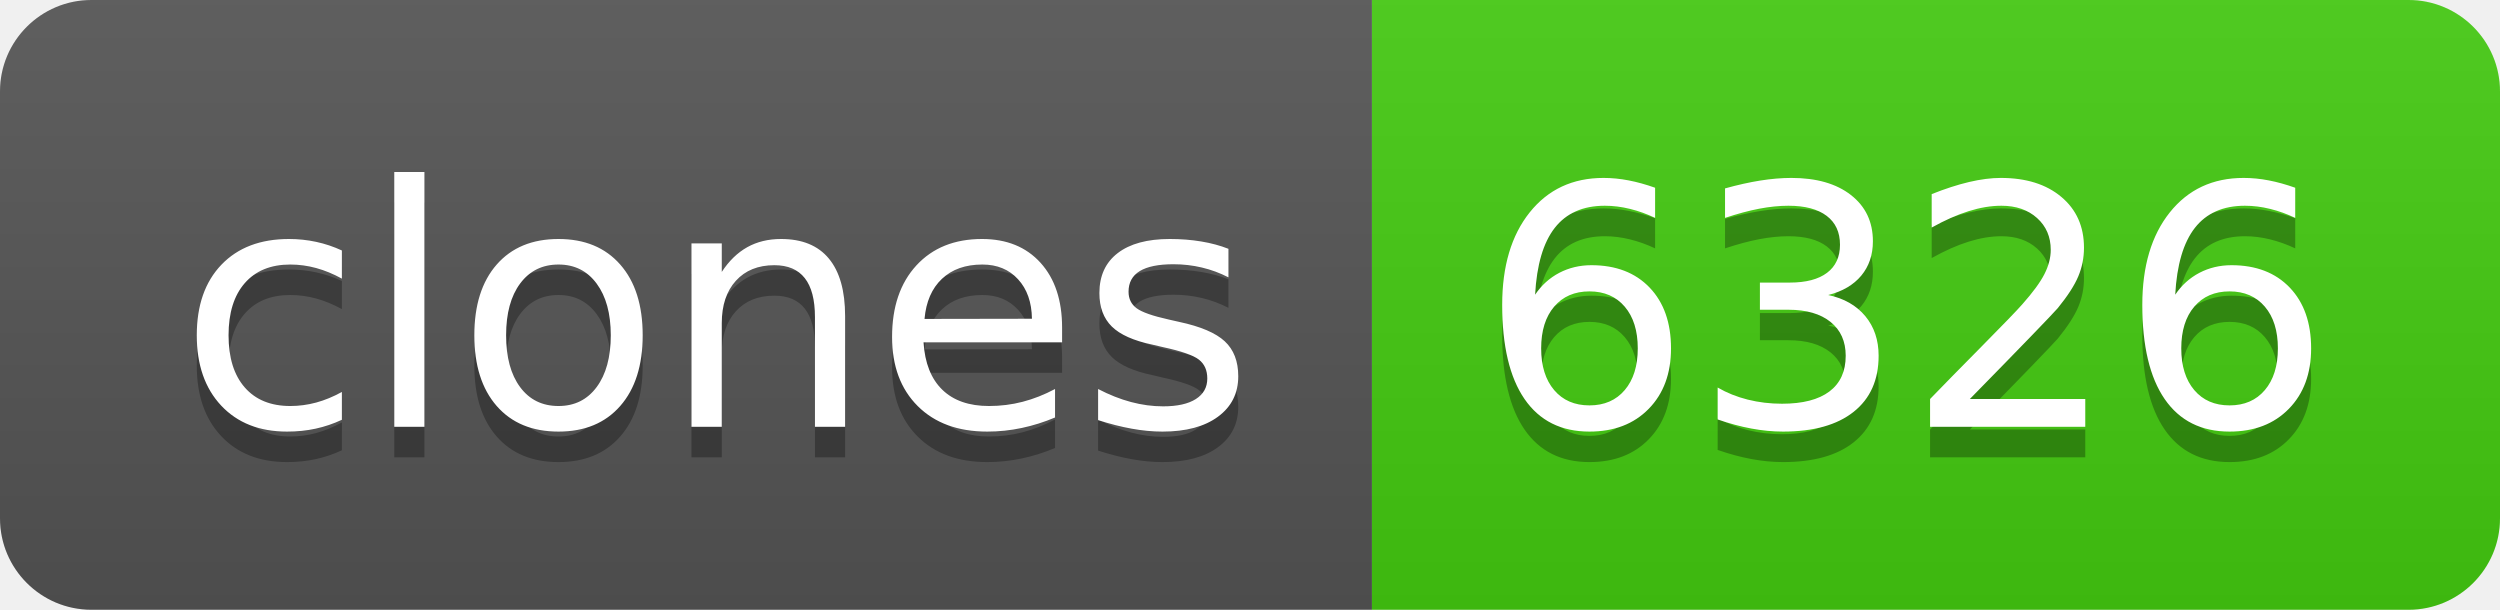
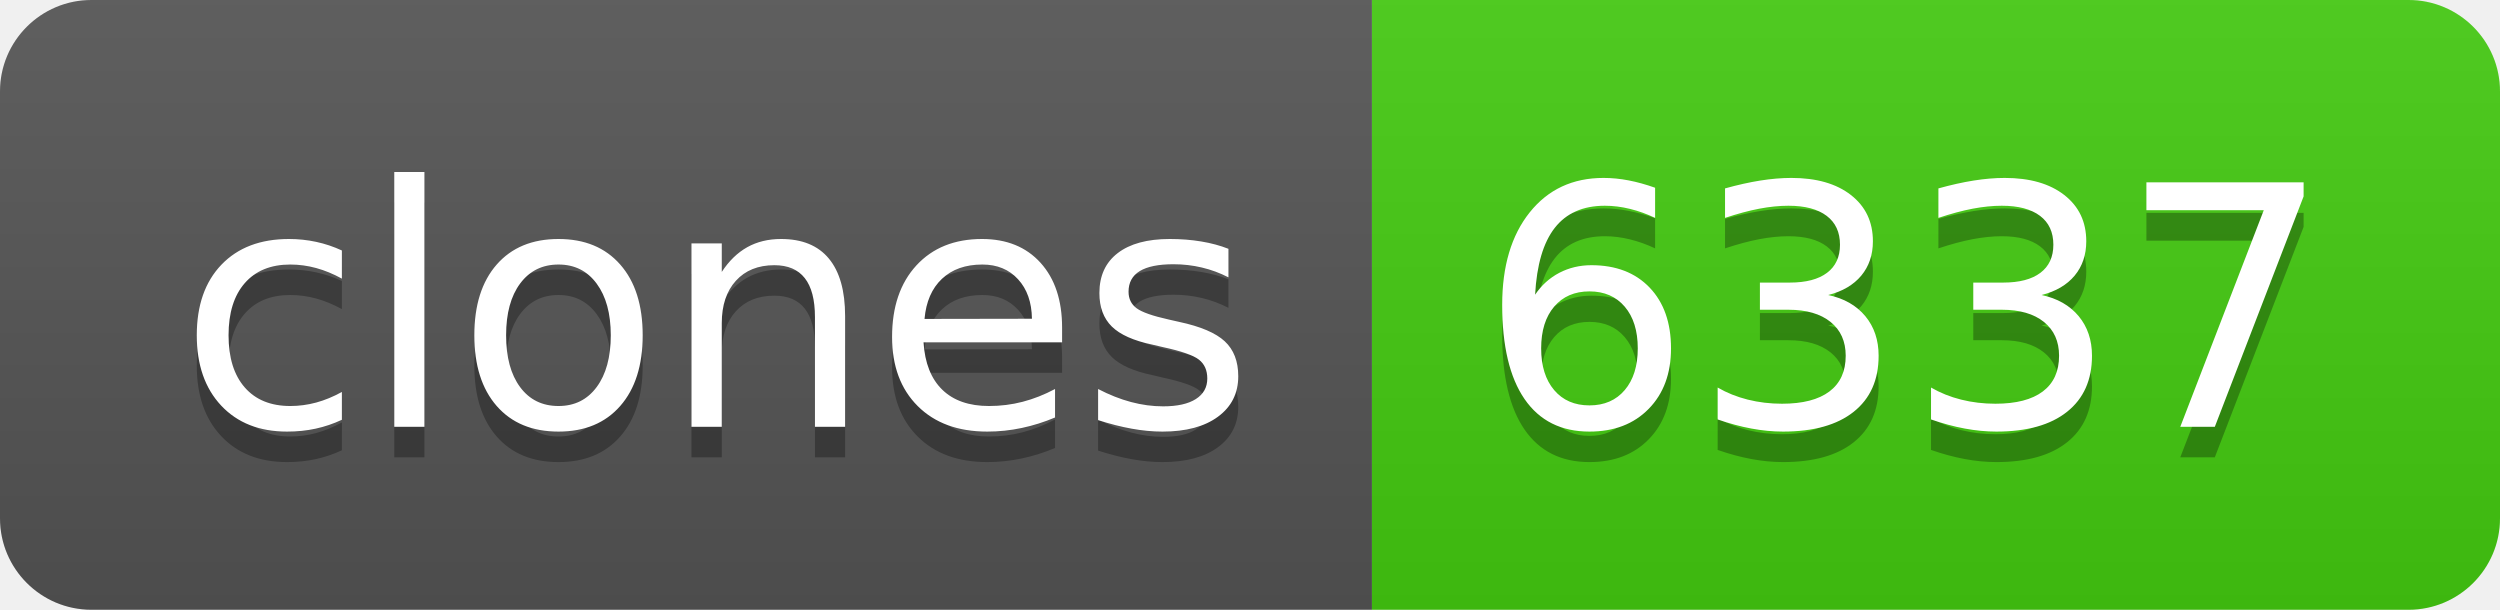
- <svg xmlns="http://www.w3.org/2000/svg" width="82" height="20" role="img" aria-label="clones: 6326">
+ <svg xmlns="http://www.w3.org/2000/svg" width="82" height="20" role="img" aria-label="clones: 6337">
  <linearGradient id="s" x2="0" y2="100%">
    <stop offset="0" stop-color="#bbb" stop-opacity=".1" />
    <stop offset="1" stop-opacity=".1" />
  </linearGradient>
  <clipPath id="r">
    <rect width="82" height="20" rx="3" fill="#fff" />
  </clipPath>
  <g clip-path="url(#r)">
    <rect width="45" height="20" fill="#555" />
    <rect x="45" width="37" height="20" fill="#4c1" />
    <rect width="82" height="20" fill="url(#s)" />
  </g>
  <g fill="#fff" text-anchor="middle" font-family="Verdana,Geneva,DejaVu Sans,sans-serif" text-rendering="geometricPrecision" font-size="110">
    <text aria-hidden="true" x="235" y="150" fill="#010101" fill-opacity=".3" transform="scale(.1)" textLength="350">clones</text>
    <text x="235" y="140" transform="scale(.1)" fill="#fff" textLength="350">clones</text>
-     <text aria-hidden="true" x="625" y="150" fill="#010101" fill-opacity=".3" transform="scale(.1)" textLength="270">6326</text>
-     <text x="625" y="140" transform="scale(.1)" fill="#fff" textLength="270">6326</text>
+     <text aria-hidden="true" x="625" y="150" fill="#010101" fill-opacity=".3" transform="scale(.1)" textLength="270">6337</text>
+     <text x="625" y="140" transform="scale(.1)" fill="#fff" textLength="270">6337</text>
  </g>
</svg>
